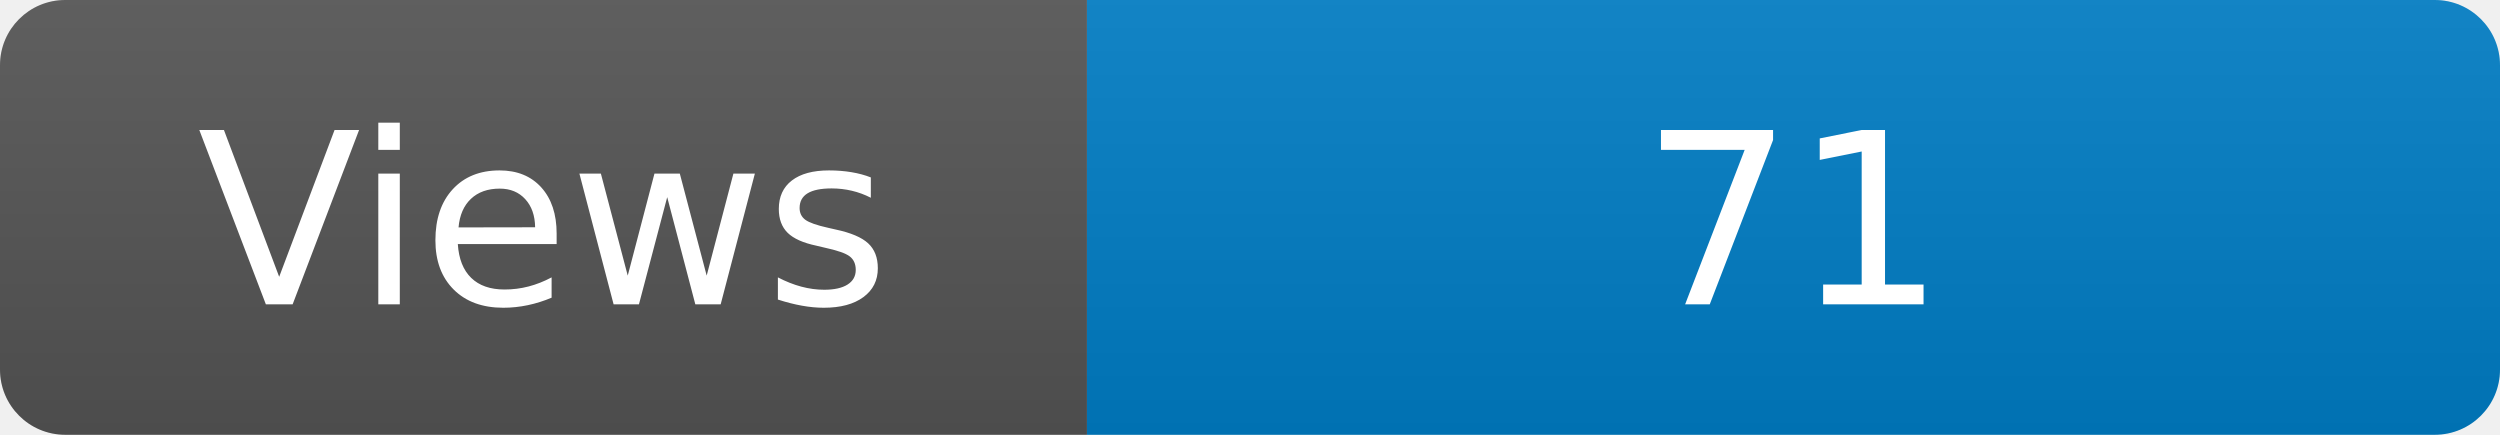
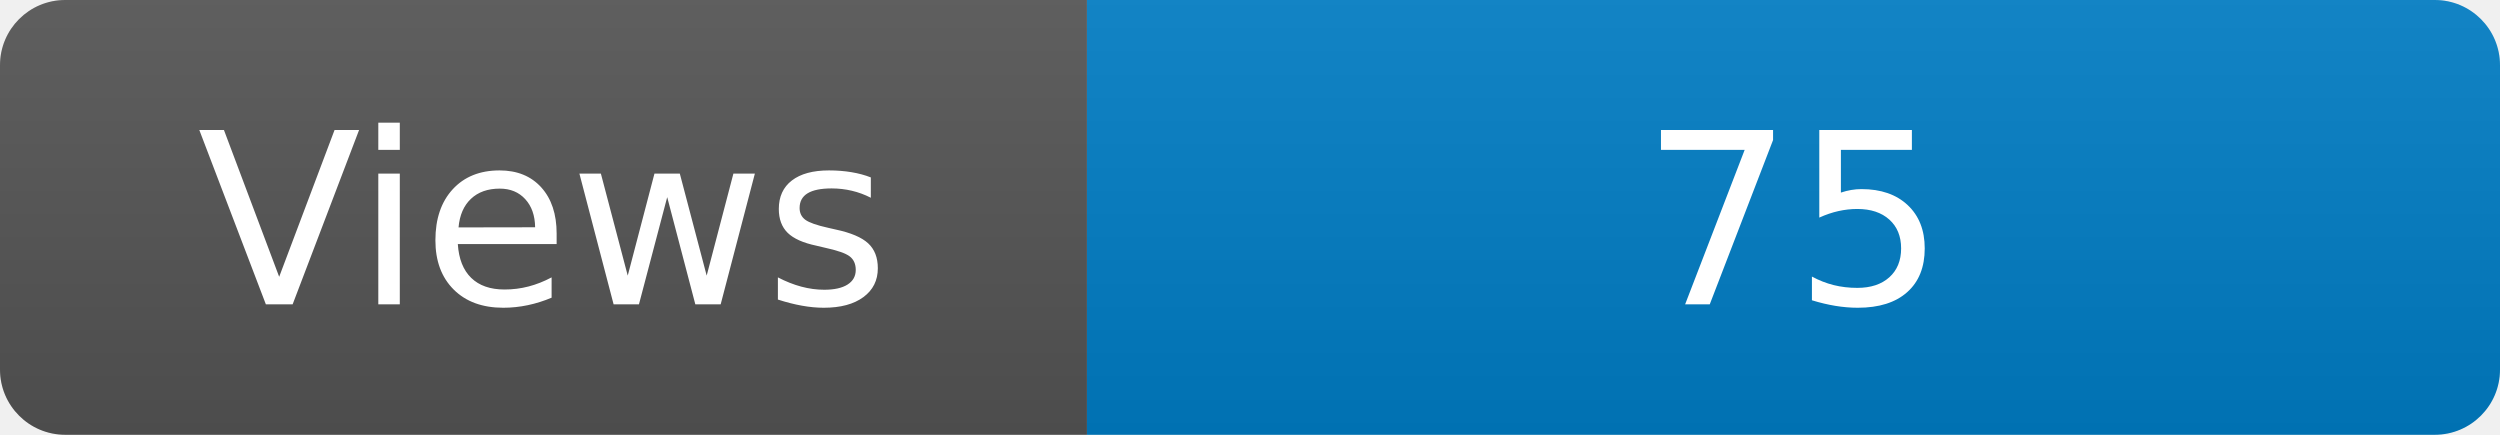
<svg xmlns="http://www.w3.org/2000/svg" width="115" height="20" role="img" aria-label="Maintained?: yes">
  <linearGradient id="s" x2="0" y2="100%">
    <stop offset="0" stop-color="#bbb" stop-opacity=".1" />
    <stop offset="1" stop-opacity=".1" />
  </linearGradient>
  <clipPath id="r">
    <rect width="115" height="20" rx="3" fill="#fff" />
  </clipPath>
  <g clip-path="url(#r)">
    <rect width="50" height="20" fill="#555" />
    <rect x="50" width="160" height="20" fill="#007ec6" />
    <rect width="115" height="20" fill="url(#s)" />
  </g>
  <g fill="#fff" text-anchor="middle" font-family="Verdana,Geneva,DejaVu Sans,sans-serif" font-size="110">
    <text x="250" y="140" transform="scale(.1)" fill="#fff">Views</text>
-     <text x="825" y="140" transform="scale(.1)" fill="#fff">71</text>
+     <text x="825" y="140" transform="scale(.1)" fill="#fff">75</text>
  </g>
</svg>
